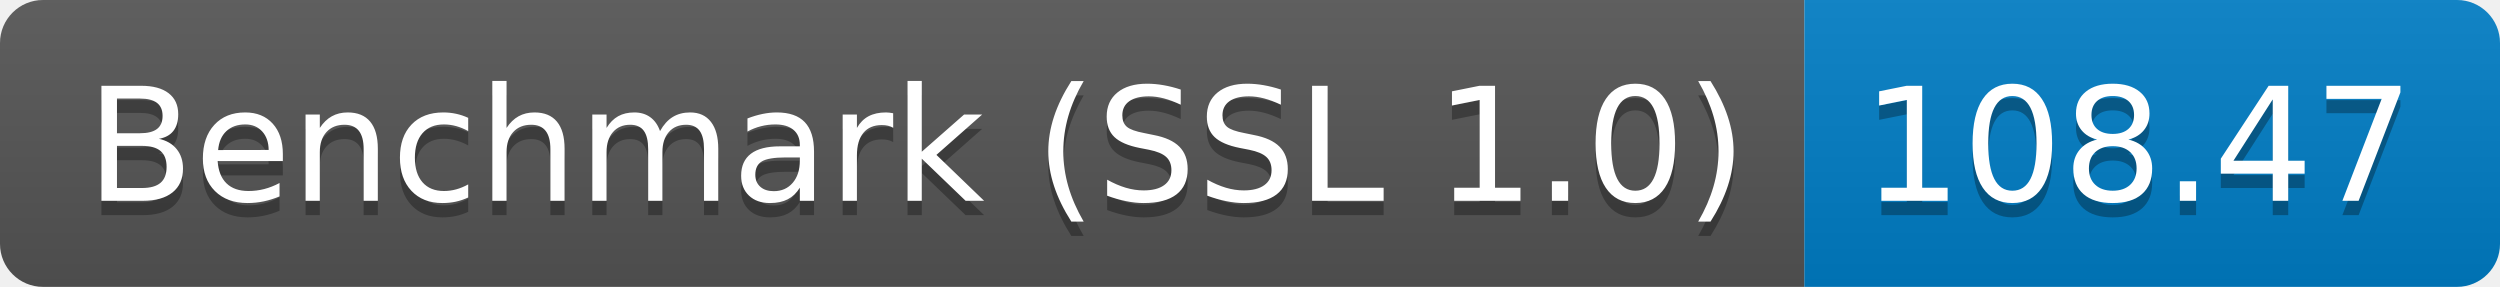
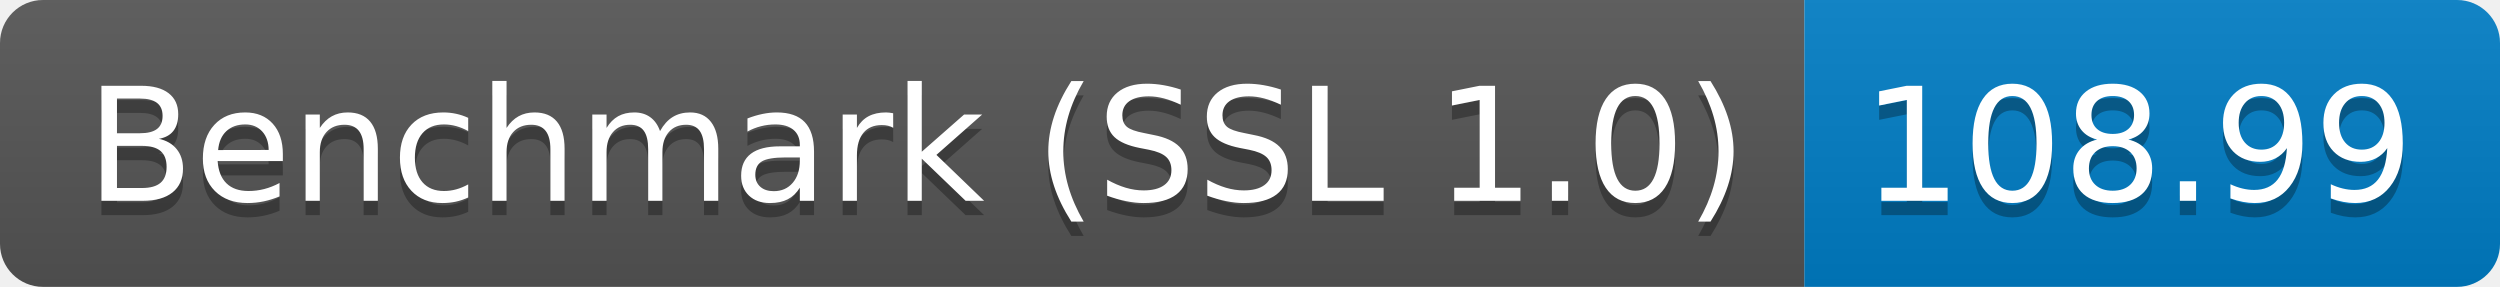
<svg xmlns="http://www.w3.org/2000/svg" height="20" width="174.3">
  <linearGradient id="smooth" x2="0" y2="100%">
    <stop offset="0" stop-color="#bbb" stop-opacity=".1" />
    <stop offset="1" stop-opacity=".1" />
  </linearGradient>
  <clipPath id="round">
    <rect fill="#fff" height="20" rx="3" width="174.3" />
  </clipPath>
  <g clip-path="url(#round)">
    <rect fill="#555" height="20" width="125.8" />
    <rect fill="#007ec6" height="20" width="48.5" x="125.8" />
    <rect fill="url(#smooth)" height="20" width="174.3" />
  </g>
  <g fill="#fff" font-family="DejaVu Sans,Verdana,Geneva,sans-serif" font-size="110" text-anchor="middle">
    <text fill="#010101" fill-opacity=".3" lengthAdjust="spacing" textLength="1158.0" transform="scale(0.1)" x="639.0" y="150">Benchmark (SSL 1.0)</text>
    <text lengthAdjust="spacing" textLength="1158.0" transform="scale(0.1)" x="639.0" y="140">Benchmark (SSL 1.0)</text>
-     <text fill="#010101" fill-opacity=".3" lengthAdjust="spacing" textLength="385.0" transform="scale(0.1)" x="1490.5" y="150">108.47</text>
-     <text lengthAdjust="spacing" textLength="385.0" transform="scale(0.1)" x="1490.5" y="140">108.47</text>
+     <text fill="#010101" fill-opacity=".3" lengthAdjust="spacing" textLength="385.0" transform="scale(0.1)" x="1490.5" y="150">108.99</text>
+     <text lengthAdjust="spacing" textLength="385.0" transform="scale(0.1)" x="1490.5" y="140">108.99</text>
  </g>
</svg>
